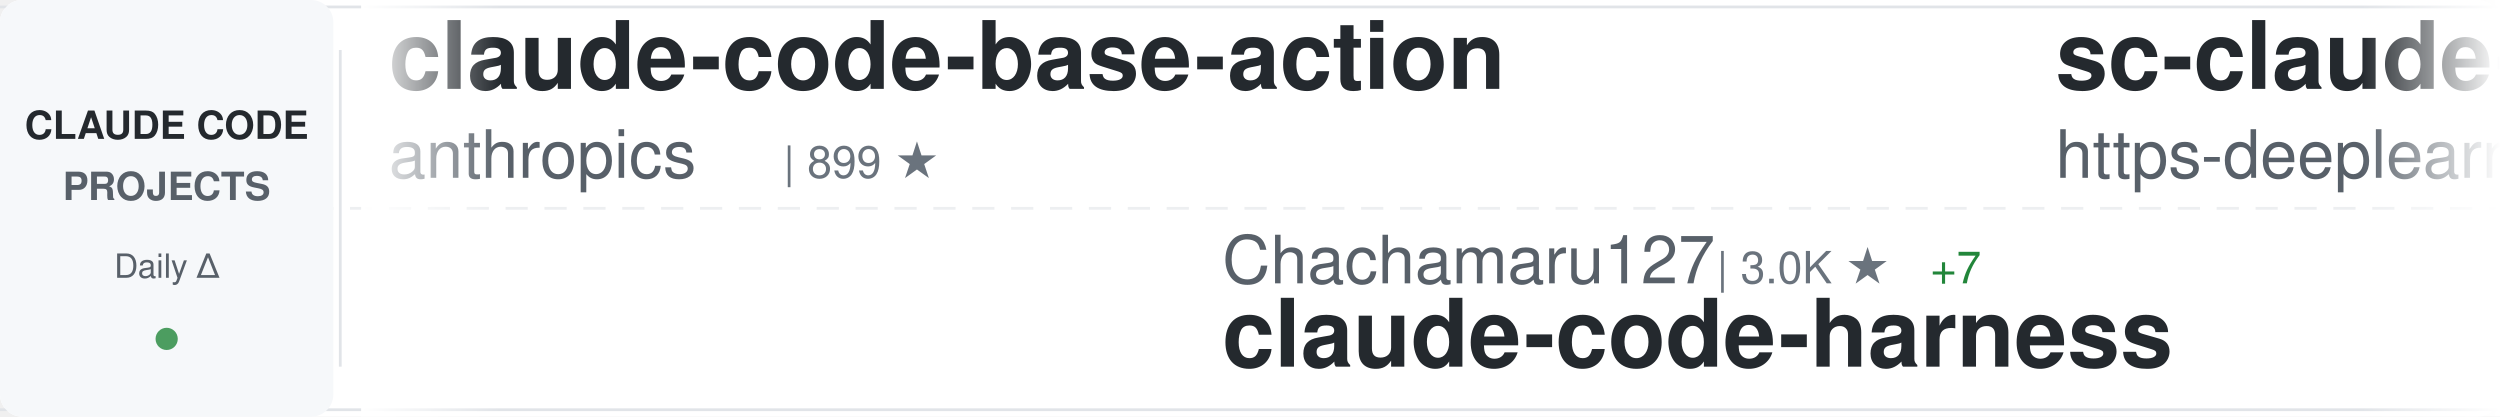
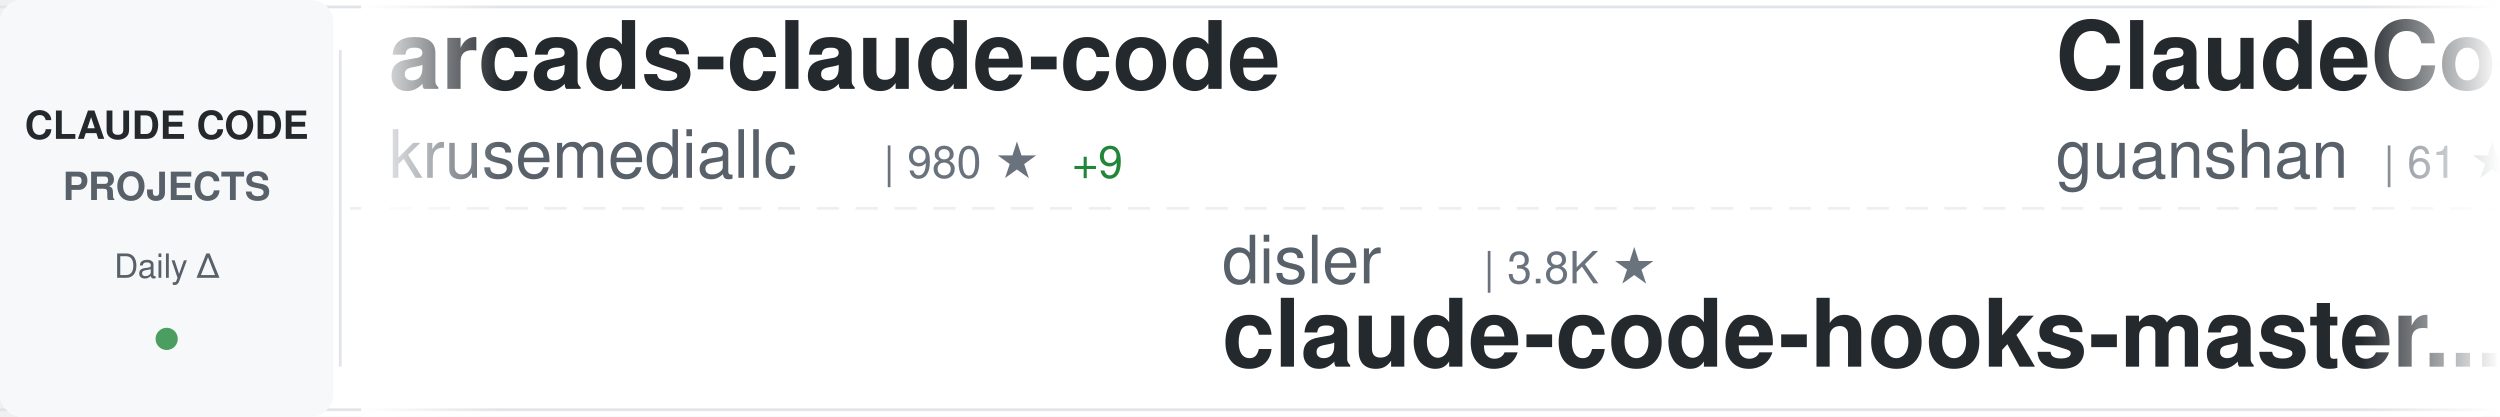
<svg xmlns="http://www.w3.org/2000/svg" width="900" height="150">
  <defs>
    <linearGradient id="awesomeLeftFade" x1="0%" y1="0%" x2="100%" y2="0%">
      <stop offset="0%" style="stop-color:#ffffff;stop-opacity:1" />
      <stop offset="100%" style="stop-color:#ffffff;stop-opacity:0" />
    </linearGradient>
    <linearGradient id="awesomeRightFade" x1="0%" y1="0%" x2="100%" y2="0%">
      <stop offset="0%" style="stop-color:#ffffff;stop-opacity:0" />
      <stop offset="100%" style="stop-color:#ffffff;stop-opacity:1" />
    </linearGradient>
  </defs>
  <rect width="900" height="150" fill="#ffffff" rx="8" />
  <rect x="0" y="2" width="900" height="1" fill="#e1e4e8" />
  <rect x="0" y="147" width="900" height="1" fill="#e1e4e8" />
  <line x1="0" y1="75" x2="900" y2="75" stroke="#e1e4e8" stroke-width="1" stroke-dasharray="8 6" opacity="0.6" />
  <rect x="0" y="0" width="120" height="150" fill="#f6f8fa" rx="8" />
  <text x="60" y="50" font-family="-apple-system, BlinkMacSystemFont, 'Segoe UI', Helvetica, Arial, sans-serif" font-size="14" font-weight="600" fill="#24292e" text-anchor="middle">CLAUDE CODE</text>
  <text x="60" y="72" font-family="-apple-system, BlinkMacSystemFont, 'Segoe UI', Helvetica, Arial, sans-serif" font-size="14" font-weight="600" fill="#586069" text-anchor="middle">PROJECTS</text>
  <text x="60" y="100" font-family="-apple-system, BlinkMacSystemFont, 'Segoe UI', Helvetica, Arial, sans-serif" font-size="12" font-weight="500" fill="#586069" text-anchor="middle">Daily Δ</text>
  <circle cx="60" cy="122" r="4" fill="#22863a" opacity="0.8" />
  <rect x="122" y="18" width="1" height="114" fill="#e1e4e8" />
  <clipPath id="awesomeTickerClip">
    <rect x="130" y="0" width="770" height="150" />
  </clipPath>
  <g clip-path="url(#awesomeTickerClip)">
    <g id="awesomeTickerItems">
      <animateTransform attributeName="transform" attributeType="XML" type="translate" from="0 0" to="-3000 0" dur="54s" repeatCount="indefinite" />
      <g transform="translate(0, 0)">
-         <text x="140" y="32" font-family="-apple-system, BlinkMacSystemFont, 'Segoe UI', Helvetica, Arial, sans-serif" font-size="34" font-weight="600" fill="#24292e">claude-code-base-action</text>
-         <text x="140" y="64" font-family="-apple-system, BlinkMacSystemFont, 'Segoe UI', Helvetica, Arial, sans-serif" font-size="24" font-weight="400" fill="#586069">anthropics</text>
-         <text x="282" y="64" font-family="-apple-system, BlinkMacSystemFont, 'Segoe UI', Helvetica, Arial, sans-serif" font-size="16" font-weight="500" fill="#6a737d">| 899 ★</text>
+         <text x="140" y="32" font-family="-apple-system, BlinkMacSystemFont, 'Segoe UI', Helvetica, Arial, sans-serif" font-size="34" font-weight="600" fill="#24292e">arcads-claude-code</text>
+         <text x="140" y="64" font-family="-apple-system, BlinkMacSystemFont, 'Segoe UI', Helvetica, Arial, sans-serif" font-size="24" font-weight="400" fill="#586069">krusemediallc</text>
+         <text x="318" y="64" font-family="-apple-system, BlinkMacSystemFont, 'Segoe UI', Helvetica, Arial, sans-serif" font-size="16" font-weight="500" fill="#6a737d">| 980 ★</text>
+         <text x="386" y="64" font-family="-apple-system, BlinkMacSystemFont, 'Segoe UI', Helvetica, Arial, sans-serif" font-size="16" font-weight="500" fill="#22863a"> +9</text>
      </g>
      <g transform="translate(300, 0)">
-         <text x="140" y="102" font-family="-apple-system, BlinkMacSystemFont, 'Segoe UI', Helvetica, Arial, sans-serif" font-size="24" font-weight="400" fill="#586069">Chachamaru127</text>
-         <text x="318" y="102" font-family="-apple-system, BlinkMacSystemFont, 'Segoe UI', Helvetica, Arial, sans-serif" font-size="16" font-weight="500" fill="#6a737d">| 3.0K ★</text>
-         <text x="395" y="102" font-family="-apple-system, BlinkMacSystemFont, 'Segoe UI', Helvetica, Arial, sans-serif" font-size="16" font-weight="500" fill="#22863a"> +7</text>
-         <text x="140" y="132" font-family="-apple-system, BlinkMacSystemFont, 'Segoe UI', Helvetica, Arial, sans-serif" font-size="34" font-weight="600" fill="#24292e">claude-code-harness</text>
+         <text x="140" y="102" font-family="-apple-system, BlinkMacSystemFont, 'Segoe UI', Helvetica, Arial, sans-serif" font-size="24" font-weight="400" fill="#586069">disler</text>
+         <text x="234" y="102" font-family="-apple-system, BlinkMacSystemFont, 'Segoe UI', Helvetica, Arial, sans-serif" font-size="16" font-weight="500" fill="#6a737d">| 3.8K ★</text>
+         <text x="140" y="132" font-family="-apple-system, BlinkMacSystemFont, 'Segoe UI', Helvetica, Arial, sans-serif" font-size="34" font-weight="600" fill="#24292e">claude-code-hooks-master...</text>
      </g>
      <g transform="translate(600, 0)">
-         <text x="140" y="32" font-family="-apple-system, BlinkMacSystemFont, 'Segoe UI', Helvetica, Arial, sans-serif" font-size="34" font-weight="600" fill="#24292e">sc-claude-code-files</text>
-         <text x="140" y="64" font-family="-apple-system, BlinkMacSystemFont, 'Segoe UI', Helvetica, Arial, sans-serif" font-size="24" font-weight="400" fill="#586069">https-deeplearning-ai</text>
-         <text x="414" y="64" font-family="-apple-system, BlinkMacSystemFont, 'Segoe UI', Helvetica, Arial, sans-serif" font-size="16" font-weight="500" fill="#6a737d">| 533 ★</text>
+         <text x="140" y="32" font-family="-apple-system, BlinkMacSystemFont, 'Segoe UI', Helvetica, Arial, sans-serif" font-size="34" font-weight="600" fill="#24292e">ClaudeCode</text>
+         <text x="140" y="64" font-family="-apple-system, BlinkMacSystemFont, 'Segoe UI', Helvetica, Arial, sans-serif" font-size="24" font-weight="400" fill="#586069">guanshan</text>
+         <text x="258" y="64" font-family="-apple-system, BlinkMacSystemFont, 'Segoe UI', Helvetica, Arial, sans-serif" font-size="16" font-weight="500" fill="#6a737d">| 61 ★</text>
      </g>
      <g transform="translate(900, 0)">
-         <text x="140" y="102" font-family="-apple-system, BlinkMacSystemFont, 'Segoe UI', Helvetica, Arial, sans-serif" font-size="24" font-weight="400" fill="#586069">shareAI-lab</text>
-         <text x="294" y="102" font-family="-apple-system, BlinkMacSystemFont, 'Segoe UI', Helvetica, Arial, sans-serif" font-size="16" font-weight="500" fill="#6a737d">| 70.2K ★</text>
-         <text x="380" y="102" font-family="-apple-system, BlinkMacSystemFont, 'Segoe UI', Helvetica, Arial, sans-serif" font-size="16" font-weight="500" fill="#22863a"> +142</text>
-         <text x="140" y="132" font-family="-apple-system, BlinkMacSystemFont, 'Segoe UI', Helvetica, Arial, sans-serif" font-size="34" font-weight="600" fill="#24292e">learn-claude-code</text>
+         <text x="140" y="102" font-family="-apple-system, BlinkMacSystemFont, 'Segoe UI', Helvetica, Arial, sans-serif" font-size="24" font-weight="400" fill="#586069">pedrohcgs</text>
+         <text x="270" y="102" font-family="-apple-system, BlinkMacSystemFont, 'Segoe UI', Helvetica, Arial, sans-serif" font-size="16" font-weight="500" fill="#6a737d">| 1.4K ★</text>
+         <text x="347" y="102" font-family="-apple-system, BlinkMacSystemFont, 'Segoe UI', Helvetica, Arial, sans-serif" font-size="16" font-weight="500" fill="#22863a"> +4</text>
+         <text x="140" y="132" font-family="-apple-system, BlinkMacSystemFont, 'Segoe UI', Helvetica, Arial, sans-serif" font-size="34" font-weight="600" fill="#24292e">claude-code-my-workflow</text>
      </g>
      <g transform="translate(1200, 0)">
-         <text x="140" y="32" font-family="-apple-system, BlinkMacSystemFont, 'Segoe UI', Helvetica, Arial, sans-serif" font-size="34" font-weight="600" fill="#24292e">claude-code-pm-course</text>
-         <text x="140" y="64" font-family="-apple-system, BlinkMacSystemFont, 'Segoe UI', Helvetica, Arial, sans-serif" font-size="24" font-weight="400" fill="#586069">carlvellotti</text>
-         <text x="306" y="64" font-family="-apple-system, BlinkMacSystemFont, 'Segoe UI', Helvetica, Arial, sans-serif" font-size="16" font-weight="500" fill="#6a737d">| 2.1K ★</text>
-         <text x="383" y="64" font-family="-apple-system, BlinkMacSystemFont, 'Segoe UI', Helvetica, Arial, sans-serif" font-size="16" font-weight="500" fill="#22863a"> +2</text>
+         <text x="140" y="32" font-family="-apple-system, BlinkMacSystemFont, 'Segoe UI', Helvetica, Arial, sans-serif" font-size="34" font-weight="600" fill="#24292e">claude-code-source</text>
+         <text x="140" y="64" font-family="-apple-system, BlinkMacSystemFont, 'Segoe UI', Helvetica, Arial, sans-serif" font-size="24" font-weight="400" fill="#586069">JrCx7scC</text>
+         <text x="258" y="64" font-family="-apple-system, BlinkMacSystemFont, 'Segoe UI', Helvetica, Arial, sans-serif" font-size="16" font-weight="500" fill="#6a737d">| 371 ★</text>
      </g>
      <g transform="translate(1500, 0)">
-         <text x="140" y="102" font-family="-apple-system, BlinkMacSystemFont, 'Segoe UI', Helvetica, Arial, sans-serif" font-size="24" font-weight="400" fill="#586069">diet103</text>
-         <text x="246" y="102" font-family="-apple-system, BlinkMacSystemFont, 'Segoe UI', Helvetica, Arial, sans-serif" font-size="16" font-weight="500" fill="#6a737d">| 9.7K ★</text>
-         <text x="323" y="102" font-family="-apple-system, BlinkMacSystemFont, 'Segoe UI', Helvetica, Arial, sans-serif" font-size="16" font-weight="500" fill="#22863a"> +1</text>
-         <text x="140" y="132" font-family="-apple-system, BlinkMacSystemFont, 'Segoe UI', Helvetica, Arial, sans-serif" font-size="34" font-weight="600" fill="#24292e">claude-code-infrastructu...</text>
+         <text x="140" y="102" font-family="-apple-system, BlinkMacSystemFont, 'Segoe UI', Helvetica, Arial, sans-serif" font-size="24" font-weight="400" fill="#586069">carlvellotti</text>
+         <text x="306" y="102" font-family="-apple-system, BlinkMacSystemFont, 'Segoe UI', Helvetica, Arial, sans-serif" font-size="16" font-weight="500" fill="#6a737d">| 2.1K ★</text>
+         <text x="383" y="102" font-family="-apple-system, BlinkMacSystemFont, 'Segoe UI', Helvetica, Arial, sans-serif" font-size="16" font-weight="500" fill="#22863a"> +2</text>
+         <text x="140" y="132" font-family="-apple-system, BlinkMacSystemFont, 'Segoe UI', Helvetica, Arial, sans-serif" font-size="34" font-weight="600" fill="#24292e">claude-code-pm-course</text>
      </g>
      <g transform="translate(1800, 0)">
-         <text x="140" y="32" font-family="-apple-system, BlinkMacSystemFont, 'Segoe UI', Helvetica, Arial, sans-serif" font-size="34" font-weight="600" fill="#24292e">awesome-claude-code-tool...</text>
-         <text x="140" y="64" font-family="-apple-system, BlinkMacSystemFont, 'Segoe UI', Helvetica, Arial, sans-serif" font-size="24" font-weight="400" fill="#586069">rohitg00</text>
-         <text x="258" y="64" font-family="-apple-system, BlinkMacSystemFont, 'Segoe UI', Helvetica, Arial, sans-serif" font-size="16" font-weight="500" fill="#6a737d">| 2.3K ★</text>
-         <text x="335" y="64" font-family="-apple-system, BlinkMacSystemFont, 'Segoe UI', Helvetica, Arial, sans-serif" font-size="16" font-weight="500" fill="#22863a"> +10</text>
+         <text x="140" y="32" font-family="-apple-system, BlinkMacSystemFont, 'Segoe UI', Helvetica, Arial, sans-serif" font-size="34" font-weight="600" fill="#24292e">claude-code-router</text>
+         <text x="140" y="64" font-family="-apple-system, BlinkMacSystemFont, 'Segoe UI', Helvetica, Arial, sans-serif" font-size="24" font-weight="400" fill="#586069">musistudio</text>
+         <text x="282" y="64" font-family="-apple-system, BlinkMacSystemFont, 'Segoe UI', Helvetica, Arial, sans-serif" font-size="16" font-weight="500" fill="#6a737d">| 35.7K ★</text>
+         <text x="368" y="64" font-family="-apple-system, BlinkMacSystemFont, 'Segoe UI', Helvetica, Arial, sans-serif" font-size="16" font-weight="500" fill="#22863a"> +49</text>
      </g>
      <g transform="translate(2100, 0)">
-         <text x="140" y="102" font-family="-apple-system, BlinkMacSystemFont, 'Segoe UI', Helvetica, Arial, sans-serif" font-size="24" font-weight="400" fill="#586069">digitalsamba</text>
-         <text x="306" y="102" font-family="-apple-system, BlinkMacSystemFont, 'Segoe UI', Helvetica, Arial, sans-serif" font-size="16" font-weight="500" fill="#6a737d">| 1.7K ★</text>
-         <text x="383" y="102" font-family="-apple-system, BlinkMacSystemFont, 'Segoe UI', Helvetica, Arial, sans-serif" font-size="16" font-weight="500" fill="#22863a"> +11</text>
-         <text x="140" y="132" font-family="-apple-system, BlinkMacSystemFont, 'Segoe UI', Helvetica, Arial, sans-serif" font-size="34" font-weight="600" fill="#24292e">claude-code-video-toolki...</text>
+         <text x="140" y="102" font-family="-apple-system, BlinkMacSystemFont, 'Segoe UI', Helvetica, Arial, sans-serif" font-size="24" font-weight="400" fill="#586069">fazxes</text>
+         <text x="234" y="102" font-family="-apple-system, BlinkMacSystemFont, 'Segoe UI', Helvetica, Arial, sans-serif" font-size="16" font-weight="500" fill="#6a737d">| 224 ★</text>
+         <text x="140" y="132" font-family="-apple-system, BlinkMacSystemFont, 'Segoe UI', Helvetica, Arial, sans-serif" font-size="34" font-weight="600" fill="#24292e">Claude-code</text>
      </g>
      <g transform="translate(2400, 0)">
-         <text x="140" y="32" font-family="-apple-system, BlinkMacSystemFont, 'Segoe UI', Helvetica, Arial, sans-serif" font-size="34" font-weight="600" fill="#24292e">CLIProxyAPI</text>
-         <text x="140" y="64" font-family="-apple-system, BlinkMacSystemFont, 'Segoe UI', Helvetica, Arial, sans-serif" font-size="24" font-weight="400" fill="#586069">router-for-me</text>
-         <text x="318" y="64" font-family="-apple-system, BlinkMacSystemFont, 'Segoe UI', Helvetica, Arial, sans-serif" font-size="16" font-weight="500" fill="#6a737d">| 39.5K ★</text>
-         <text x="404" y="64" font-family="-apple-system, BlinkMacSystemFont, 'Segoe UI', Helvetica, Arial, sans-serif" font-size="16" font-weight="500" fill="#22863a"> +78</text>
+         <text x="140" y="32" font-family="-apple-system, BlinkMacSystemFont, 'Segoe UI', Helvetica, Arial, sans-serif" font-size="34" font-weight="600" fill="#24292e">Claude-Code</text>
+         <text x="140" y="64" font-family="-apple-system, BlinkMacSystemFont, 'Segoe UI', Helvetica, Arial, sans-serif" font-size="24" font-weight="400" fill="#586069">pengchengneo</text>
+         <text x="306" y="64" font-family="-apple-system, BlinkMacSystemFont, 'Segoe UI', Helvetica, Arial, sans-serif" font-size="16" font-weight="500" fill="#6a737d">| 1.6K ★</text>
+         <text x="383" y="64" font-family="-apple-system, BlinkMacSystemFont, 'Segoe UI', Helvetica, Arial, sans-serif" font-size="16" font-weight="500" fill="#22863a"> +4</text>
      </g>
      <g transform="translate(2700, 0)">
-         <text x="140" y="102" font-family="-apple-system, BlinkMacSystemFont, 'Segoe UI', Helvetica, Arial, sans-serif" font-size="24" font-weight="400" fill="#586069">ding113</text>
-         <text x="246" y="102" font-family="-apple-system, BlinkMacSystemFont, 'Segoe UI', Helvetica, Arial, sans-serif" font-size="16" font-weight="500" fill="#6a737d">| 3.2K ★</text>
-         <text x="323" y="102" font-family="-apple-system, BlinkMacSystemFont, 'Segoe UI', Helvetica, Arial, sans-serif" font-size="16" font-weight="500" fill="#22863a"> +4</text>
-         <text x="140" y="132" font-family="-apple-system, BlinkMacSystemFont, 'Segoe UI', Helvetica, Arial, sans-serif" font-size="34" font-weight="600" fill="#24292e">claude-code-hub</text>
+         <text x="140" y="102" font-family="-apple-system, BlinkMacSystemFont, 'Segoe UI', Helvetica, Arial, sans-serif" font-size="24" font-weight="400" fill="#586069">Alishahryar1</text>
+         <text x="306" y="102" font-family="-apple-system, BlinkMacSystemFont, 'Segoe UI', Helvetica, Arial, sans-serif" font-size="16" font-weight="500" fill="#6a737d">| 39.1K ★</text>
+         <text x="392" y="102" font-family="-apple-system, BlinkMacSystemFont, 'Segoe UI', Helvetica, Arial, sans-serif" font-size="16" font-weight="500" fill="#22863a"> +156</text>
+         <text x="140" y="132" font-family="-apple-system, BlinkMacSystemFont, 'Segoe UI', Helvetica, Arial, sans-serif" font-size="34" font-weight="600" fill="#24292e">free-claude-code</text>
      </g>
      <g transform="translate(3000, 0)">
-         <text x="140" y="32" font-family="-apple-system, BlinkMacSystemFont, 'Segoe UI', Helvetica, Arial, sans-serif" font-size="34" font-weight="600" fill="#24292e">claude-code-base-action</text>
-         <text x="140" y="64" font-family="-apple-system, BlinkMacSystemFont, 'Segoe UI', Helvetica, Arial, sans-serif" font-size="24" font-weight="400" fill="#586069">anthropics</text>
-         <text x="282" y="64" font-family="-apple-system, BlinkMacSystemFont, 'Segoe UI', Helvetica, Arial, sans-serif" font-size="16" font-weight="500" fill="#6a737d">| 899 ★</text>
+         <text x="140" y="32" font-family="-apple-system, BlinkMacSystemFont, 'Segoe UI', Helvetica, Arial, sans-serif" font-size="34" font-weight="600" fill="#24292e">arcads-claude-code</text>
+         <text x="140" y="64" font-family="-apple-system, BlinkMacSystemFont, 'Segoe UI', Helvetica, Arial, sans-serif" font-size="24" font-weight="400" fill="#586069">krusemediallc</text>
+         <text x="318" y="64" font-family="-apple-system, BlinkMacSystemFont, 'Segoe UI', Helvetica, Arial, sans-serif" font-size="16" font-weight="500" fill="#6a737d">| 980 ★</text>
+         <text x="386" y="64" font-family="-apple-system, BlinkMacSystemFont, 'Segoe UI', Helvetica, Arial, sans-serif" font-size="16" font-weight="500" fill="#22863a"> +9</text>
      </g>
      <g transform="translate(3300, 0)">
-         <text x="140" y="102" font-family="-apple-system, BlinkMacSystemFont, 'Segoe UI', Helvetica, Arial, sans-serif" font-size="24" font-weight="400" fill="#586069">Chachamaru127</text>
-         <text x="318" y="102" font-family="-apple-system, BlinkMacSystemFont, 'Segoe UI', Helvetica, Arial, sans-serif" font-size="16" font-weight="500" fill="#6a737d">| 3.0K ★</text>
-         <text x="395" y="102" font-family="-apple-system, BlinkMacSystemFont, 'Segoe UI', Helvetica, Arial, sans-serif" font-size="16" font-weight="500" fill="#22863a"> +7</text>
-         <text x="140" y="132" font-family="-apple-system, BlinkMacSystemFont, 'Segoe UI', Helvetica, Arial, sans-serif" font-size="34" font-weight="600" fill="#24292e">claude-code-harness</text>
+         <text x="140" y="102" font-family="-apple-system, BlinkMacSystemFont, 'Segoe UI', Helvetica, Arial, sans-serif" font-size="24" font-weight="400" fill="#586069">disler</text>
+         <text x="234" y="102" font-family="-apple-system, BlinkMacSystemFont, 'Segoe UI', Helvetica, Arial, sans-serif" font-size="16" font-weight="500" fill="#6a737d">| 3.8K ★</text>
+         <text x="140" y="132" font-family="-apple-system, BlinkMacSystemFont, 'Segoe UI', Helvetica, Arial, sans-serif" font-size="34" font-weight="600" fill="#24292e">claude-code-hooks-master...</text>
      </g>
      <g transform="translate(3600, 0)">
-         <text x="140" y="32" font-family="-apple-system, BlinkMacSystemFont, 'Segoe UI', Helvetica, Arial, sans-serif" font-size="34" font-weight="600" fill="#24292e">sc-claude-code-files</text>
-         <text x="140" y="64" font-family="-apple-system, BlinkMacSystemFont, 'Segoe UI', Helvetica, Arial, sans-serif" font-size="24" font-weight="400" fill="#586069">https-deeplearning-ai</text>
-         <text x="414" y="64" font-family="-apple-system, BlinkMacSystemFont, 'Segoe UI', Helvetica, Arial, sans-serif" font-size="16" font-weight="500" fill="#6a737d">| 533 ★</text>
+         <text x="140" y="32" font-family="-apple-system, BlinkMacSystemFont, 'Segoe UI', Helvetica, Arial, sans-serif" font-size="34" font-weight="600" fill="#24292e">ClaudeCode</text>
+         <text x="140" y="64" font-family="-apple-system, BlinkMacSystemFont, 'Segoe UI', Helvetica, Arial, sans-serif" font-size="24" font-weight="400" fill="#586069">guanshan</text>
+         <text x="258" y="64" font-family="-apple-system, BlinkMacSystemFont, 'Segoe UI', Helvetica, Arial, sans-serif" font-size="16" font-weight="500" fill="#6a737d">| 61 ★</text>
      </g>
      <g transform="translate(3900, 0)">
-         <text x="140" y="102" font-family="-apple-system, BlinkMacSystemFont, 'Segoe UI', Helvetica, Arial, sans-serif" font-size="24" font-weight="400" fill="#586069">shareAI-lab</text>
-         <text x="294" y="102" font-family="-apple-system, BlinkMacSystemFont, 'Segoe UI', Helvetica, Arial, sans-serif" font-size="16" font-weight="500" fill="#6a737d">| 70.2K ★</text>
-         <text x="380" y="102" font-family="-apple-system, BlinkMacSystemFont, 'Segoe UI', Helvetica, Arial, sans-serif" font-size="16" font-weight="500" fill="#22863a"> +142</text>
-         <text x="140" y="132" font-family="-apple-system, BlinkMacSystemFont, 'Segoe UI', Helvetica, Arial, sans-serif" font-size="34" font-weight="600" fill="#24292e">learn-claude-code</text>
+         <text x="140" y="102" font-family="-apple-system, BlinkMacSystemFont, 'Segoe UI', Helvetica, Arial, sans-serif" font-size="24" font-weight="400" fill="#586069">pedrohcgs</text>
+         <text x="270" y="102" font-family="-apple-system, BlinkMacSystemFont, 'Segoe UI', Helvetica, Arial, sans-serif" font-size="16" font-weight="500" fill="#6a737d">| 1.4K ★</text>
+         <text x="347" y="102" font-family="-apple-system, BlinkMacSystemFont, 'Segoe UI', Helvetica, Arial, sans-serif" font-size="16" font-weight="500" fill="#22863a"> +4</text>
+         <text x="140" y="132" font-family="-apple-system, BlinkMacSystemFont, 'Segoe UI', Helvetica, Arial, sans-serif" font-size="34" font-weight="600" fill="#24292e">claude-code-my-workflow</text>
      </g>
    </g>
  </g>
  <rect x="130" y="0" width="50" height="150" fill="url(#awesomeLeftFade)" />
  <rect x="850" y="0" width="50" height="150" fill="url(#awesomeRightFade)" />
</svg>
